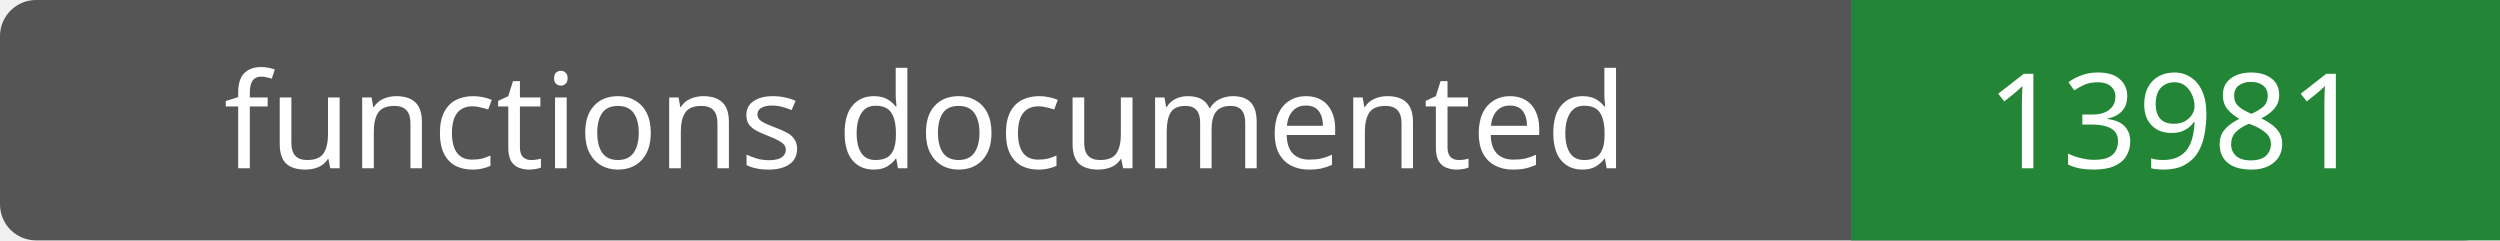
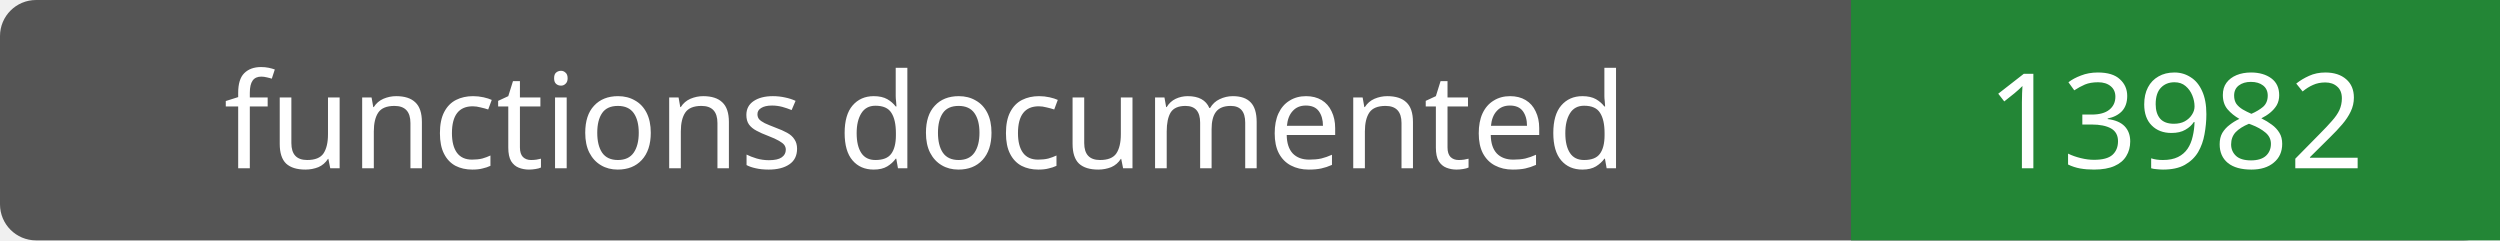
- <svg xmlns="http://www.w3.org/2000/svg" width="208" height="20" role="img" aria-label="functions documented: 13981">
+ <svg xmlns="http://www.w3.org/2000/svg" width="208" height="20" role="img" aria-label="functions documented: 13982">
  <rect width="208" height="20" rx="3" fill="#555" />
  <path fill="#238636" d="M154 0h54v20H154z" />
  <g fill="#fff" text-anchor="middle" font-family="Verdana,sans-serif" font-size="11">
    <text x="77.0" y="14">functions documented</text>
-     <text x="181.0" y="14">13981</text>
+     <text x="181.0" y="14">13982</text>
  </g>
</svg>
